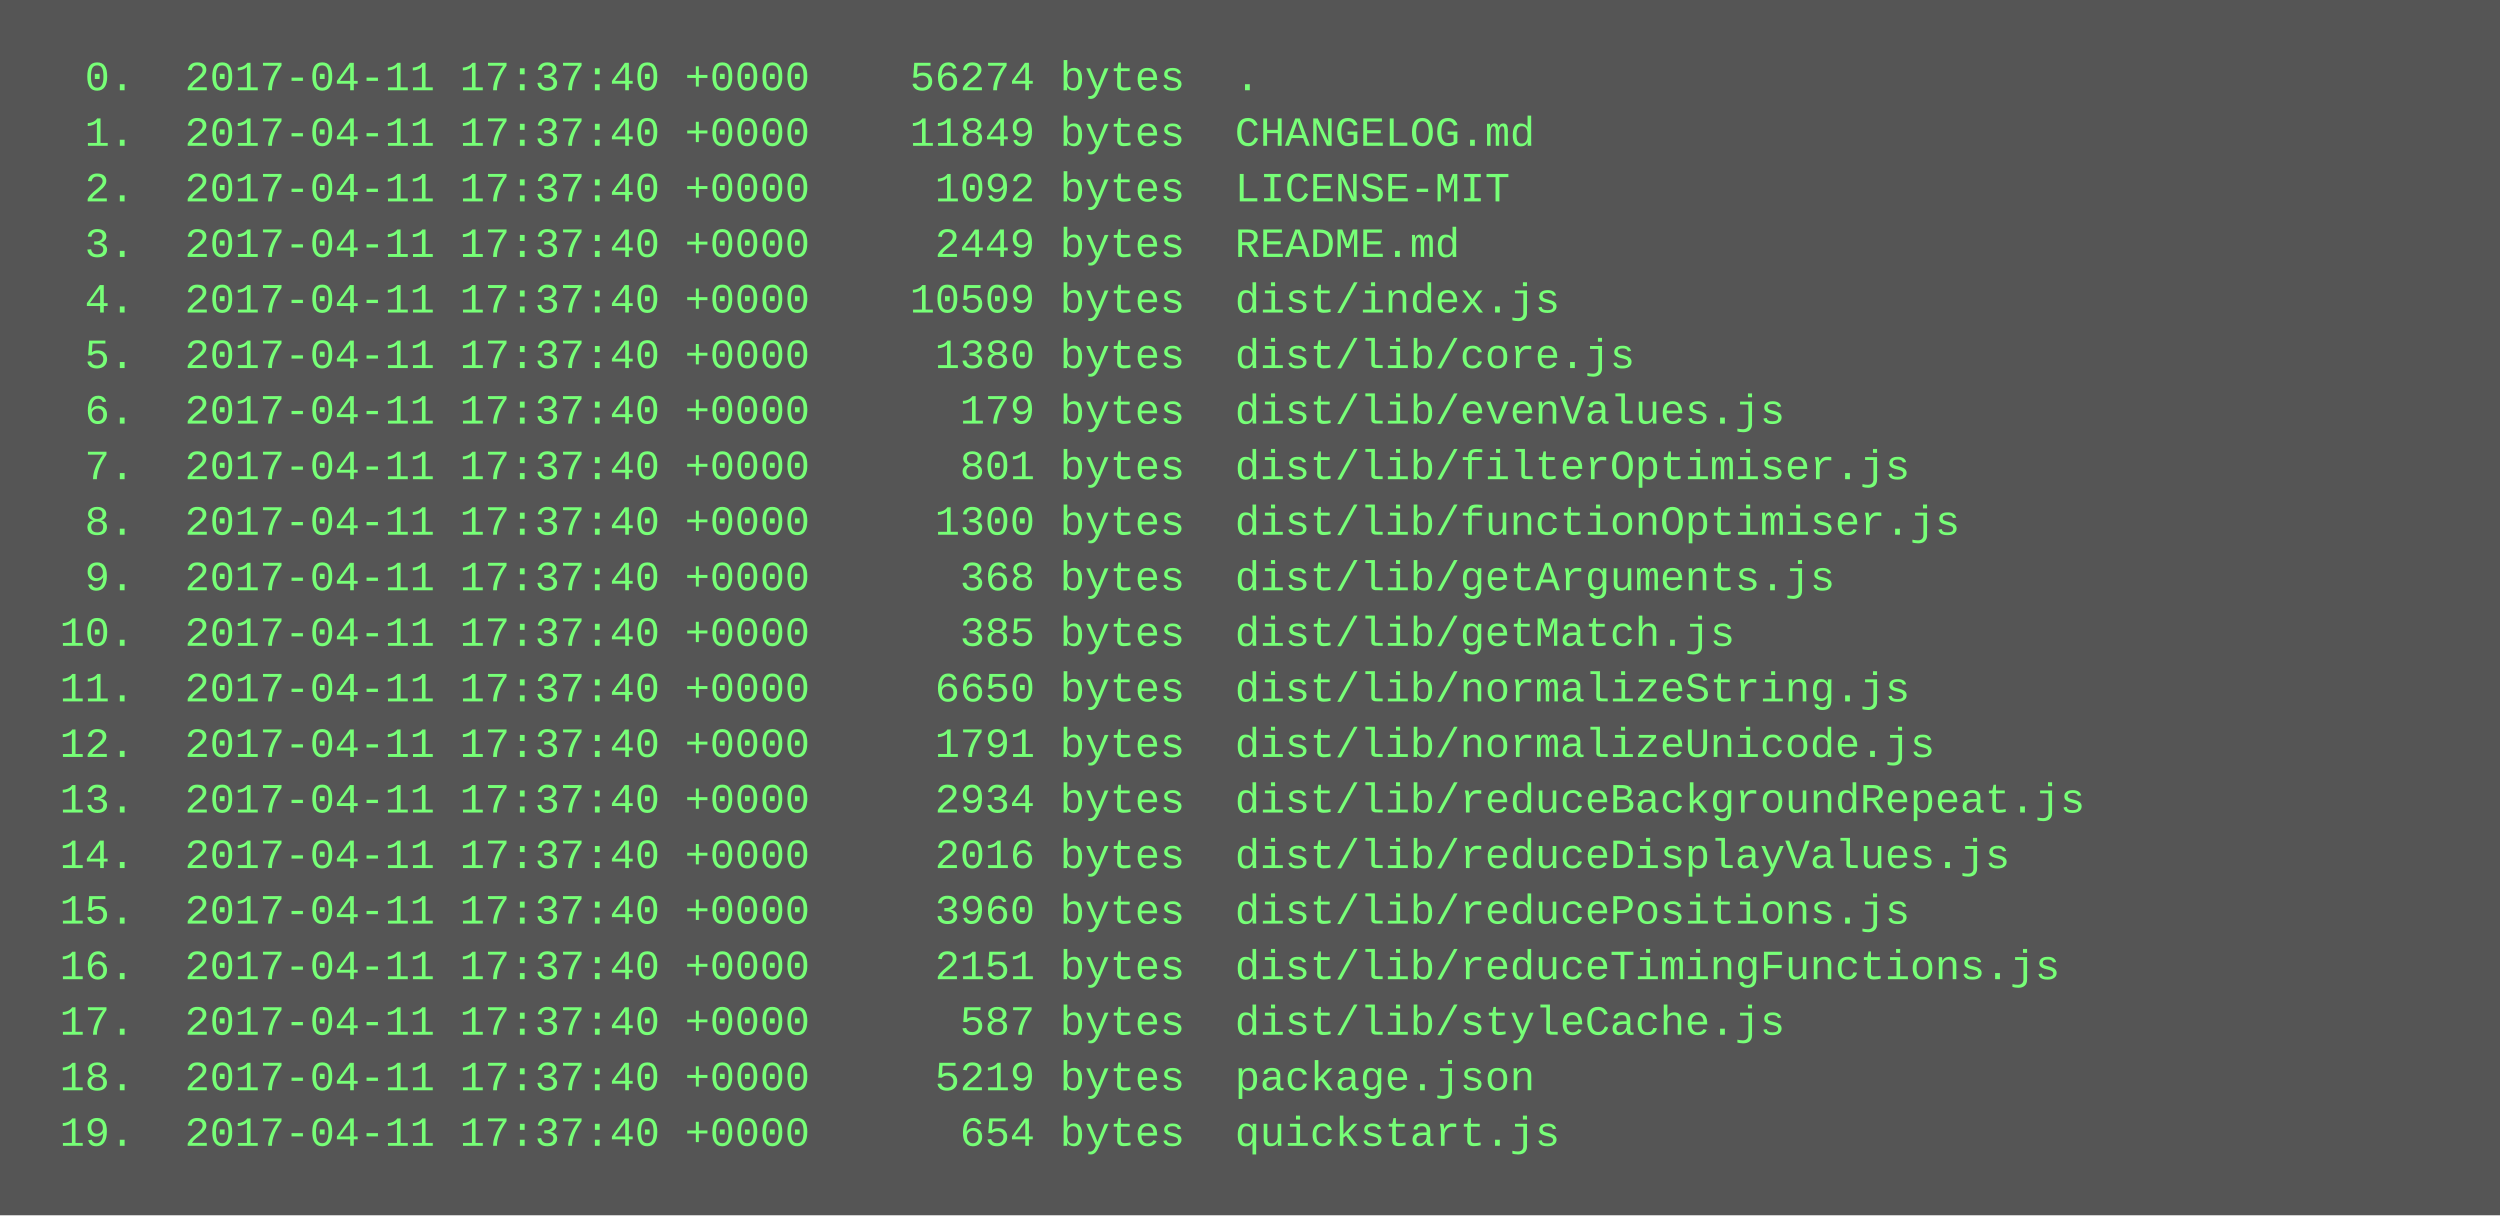
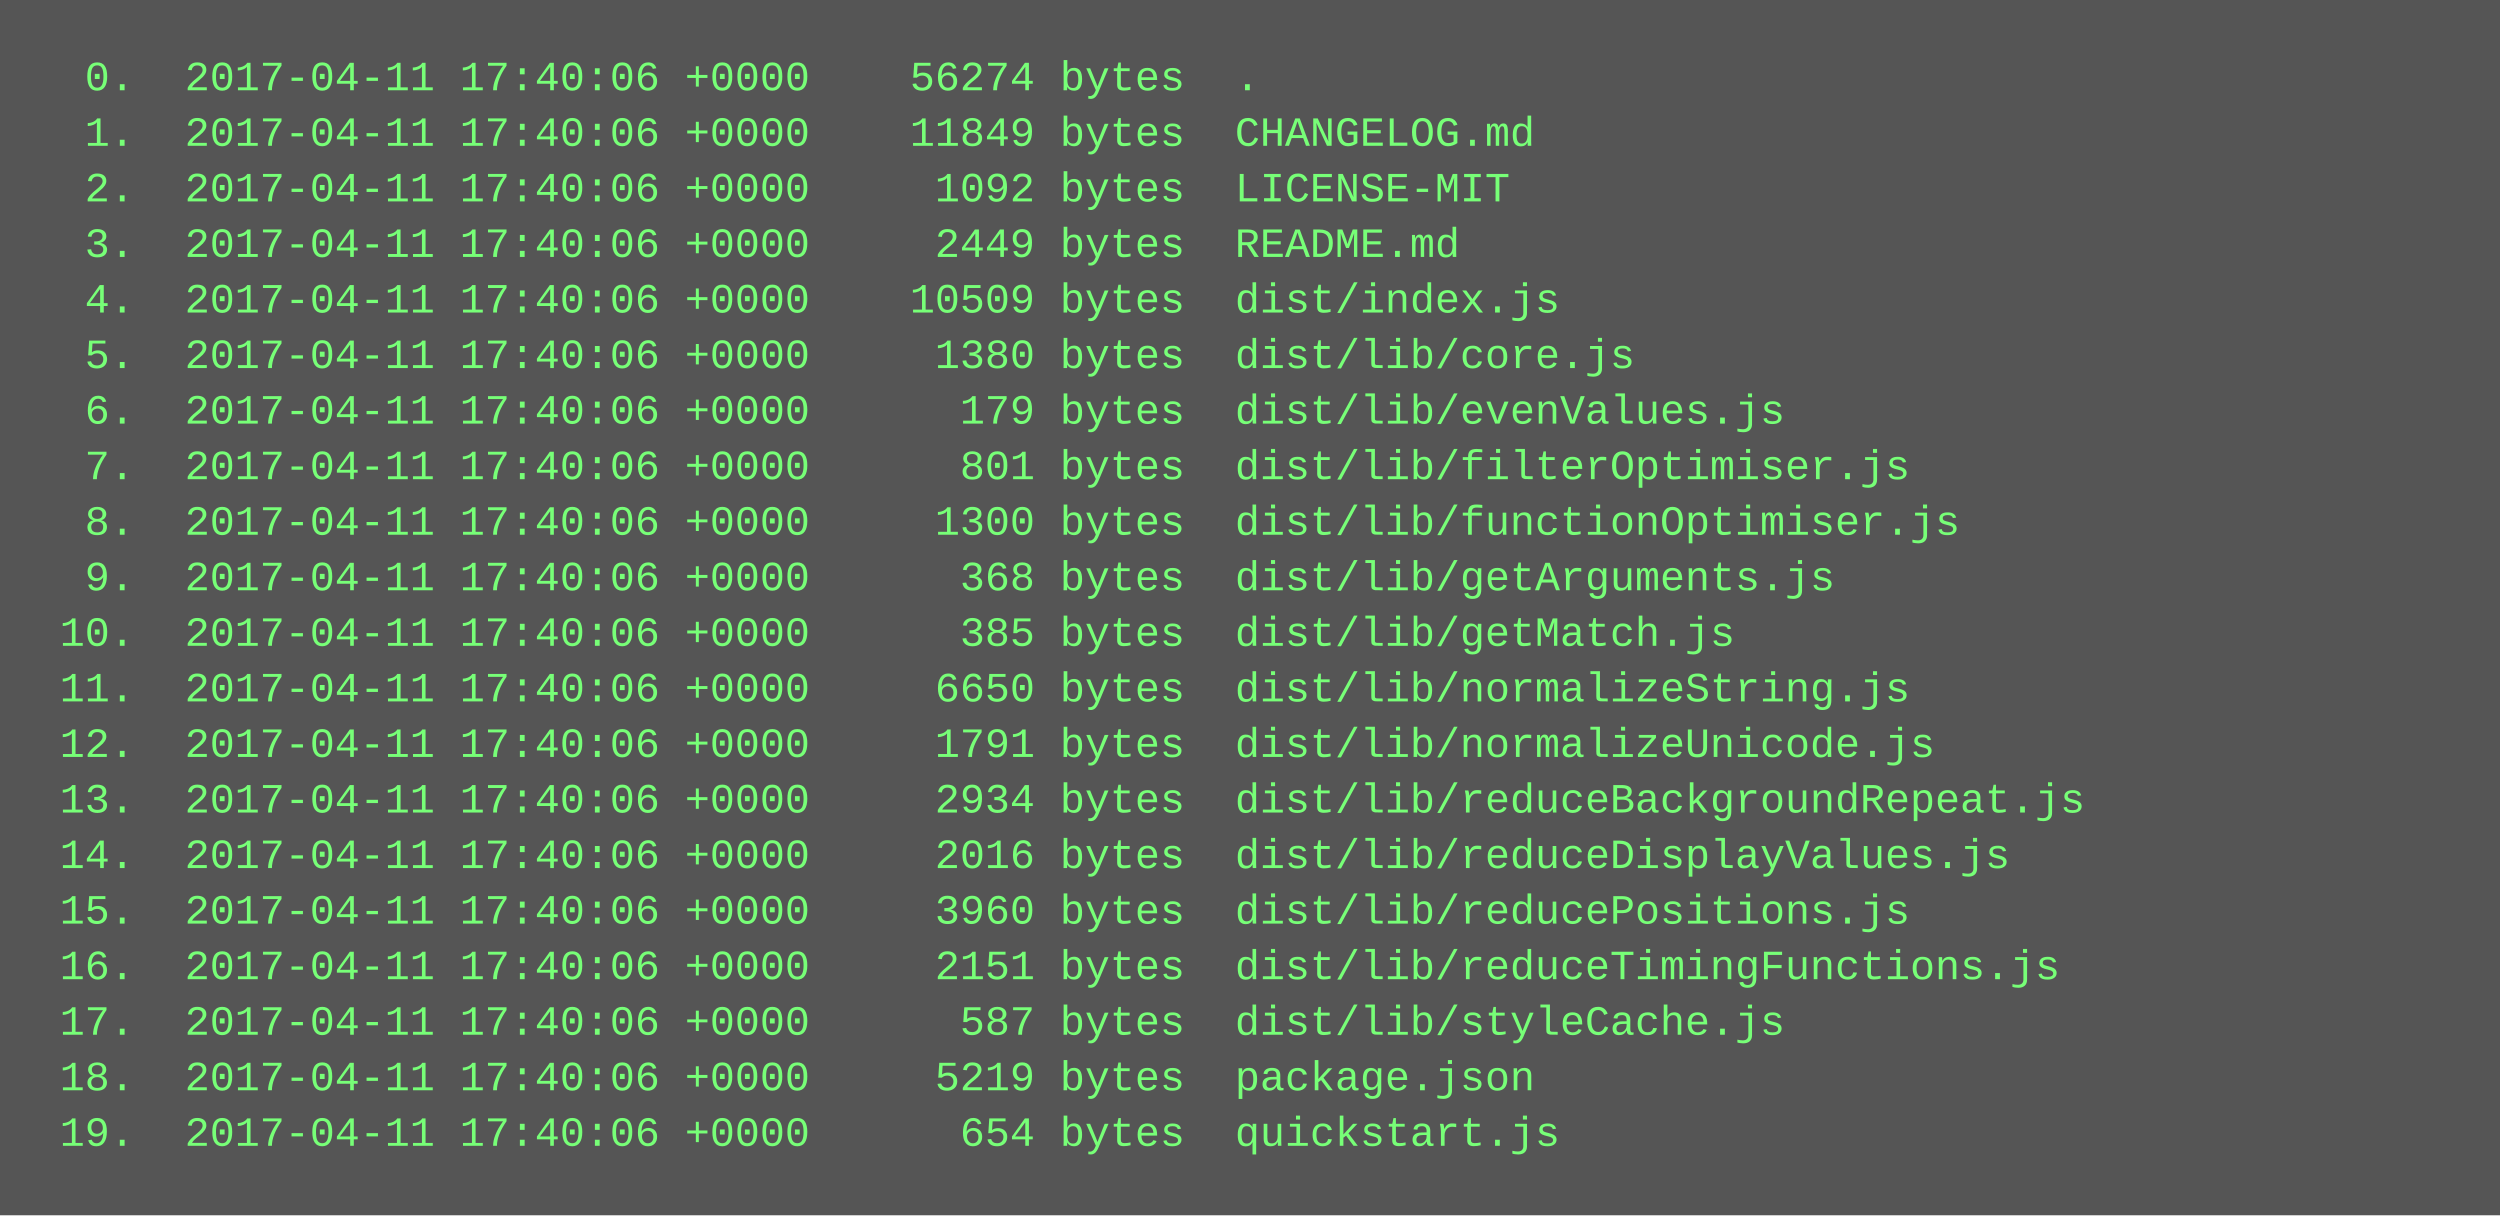
<svg xmlns="http://www.w3.org/2000/svg" height="350" width="720">
  <rect height="350" fill="#555" width="720" />
  <text fill="#7f7" font-family="Courier New" font-size="12" xml:space="preserve">
-     <tspan x="10" y="26">  0.  2017-04-11 17:37:40 +0000    56274 bytes  .</tspan>
-     <tspan x="10" y="42">  1.  2017-04-11 17:37:40 +0000    11849 bytes  CHANGELOG.md</tspan>
-     <tspan x="10" y="58">  2.  2017-04-11 17:37:40 +0000     1092 bytes  LICENSE-MIT</tspan>
-     <tspan x="10" y="74">  3.  2017-04-11 17:37:40 +0000     2449 bytes  README.md</tspan>
-     <tspan x="10" y="90">  4.  2017-04-11 17:37:40 +0000    10509 bytes  dist/index.js</tspan>
-     <tspan x="10" y="106">  5.  2017-04-11 17:37:40 +0000     1380 bytes  dist/lib/core.js</tspan>
-     <tspan x="10" y="122">  6.  2017-04-11 17:37:40 +0000      179 bytes  dist/lib/evenValues.js</tspan>
-     <tspan x="10" y="138">  7.  2017-04-11 17:37:40 +0000      801 bytes  dist/lib/filterOptimiser.js</tspan>
-     <tspan x="10" y="154">  8.  2017-04-11 17:37:40 +0000     1300 bytes  dist/lib/functionOptimiser.js</tspan>
-     <tspan x="10" y="170">  9.  2017-04-11 17:37:40 +0000      368 bytes  dist/lib/getArguments.js</tspan>
-     <tspan x="10" y="186"> 10.  2017-04-11 17:37:40 +0000      385 bytes  dist/lib/getMatch.js</tspan>
-     <tspan x="10" y="202"> 11.  2017-04-11 17:37:40 +0000     6650 bytes  dist/lib/normalizeString.js</tspan>
-     <tspan x="10" y="218"> 12.  2017-04-11 17:37:40 +0000     1791 bytes  dist/lib/normalizeUnicode.js</tspan>
-     <tspan x="10" y="234"> 13.  2017-04-11 17:37:40 +0000     2934 bytes  dist/lib/reduceBackgroundRepeat.js</tspan>
-     <tspan x="10" y="250"> 14.  2017-04-11 17:37:40 +0000     2016 bytes  dist/lib/reduceDisplayValues.js</tspan>
-     <tspan x="10" y="266"> 15.  2017-04-11 17:37:40 +0000     3960 bytes  dist/lib/reducePositions.js</tspan>
-     <tspan x="10" y="282"> 16.  2017-04-11 17:37:40 +0000     2151 bytes  dist/lib/reduceTimingFunctions.js</tspan>
-     <tspan x="10" y="298"> 17.  2017-04-11 17:37:40 +0000      587 bytes  dist/lib/styleCache.js</tspan>
-     <tspan x="10" y="314"> 18.  2017-04-11 17:37:40 +0000     5219 bytes  package.json</tspan>
-     <tspan x="10" y="330"> 19.  2017-04-11 17:37:40 +0000      654 bytes  quickstart.js</tspan>
+     <tspan x="10" y="26">  0.  2017-04-11 17:40:06 +0000    56274 bytes  .</tspan>
+     <tspan x="10" y="42">  1.  2017-04-11 17:40:06 +0000    11849 bytes  CHANGELOG.md</tspan>
+     <tspan x="10" y="58">  2.  2017-04-11 17:40:06 +0000     1092 bytes  LICENSE-MIT</tspan>
+     <tspan x="10" y="74">  3.  2017-04-11 17:40:06 +0000     2449 bytes  README.md</tspan>
+     <tspan x="10" y="90">  4.  2017-04-11 17:40:06 +0000    10509 bytes  dist/index.js</tspan>
+     <tspan x="10" y="106">  5.  2017-04-11 17:40:06 +0000     1380 bytes  dist/lib/core.js</tspan>
+     <tspan x="10" y="122">  6.  2017-04-11 17:40:06 +0000      179 bytes  dist/lib/evenValues.js</tspan>
+     <tspan x="10" y="138">  7.  2017-04-11 17:40:06 +0000      801 bytes  dist/lib/filterOptimiser.js</tspan>
+     <tspan x="10" y="154">  8.  2017-04-11 17:40:06 +0000     1300 bytes  dist/lib/functionOptimiser.js</tspan>
+     <tspan x="10" y="170">  9.  2017-04-11 17:40:06 +0000      368 bytes  dist/lib/getArguments.js</tspan>
+     <tspan x="10" y="186"> 10.  2017-04-11 17:40:06 +0000      385 bytes  dist/lib/getMatch.js</tspan>
+     <tspan x="10" y="202"> 11.  2017-04-11 17:40:06 +0000     6650 bytes  dist/lib/normalizeString.js</tspan>
+     <tspan x="10" y="218"> 12.  2017-04-11 17:40:06 +0000     1791 bytes  dist/lib/normalizeUnicode.js</tspan>
+     <tspan x="10" y="234"> 13.  2017-04-11 17:40:06 +0000     2934 bytes  dist/lib/reduceBackgroundRepeat.js</tspan>
+     <tspan x="10" y="250"> 14.  2017-04-11 17:40:06 +0000     2016 bytes  dist/lib/reduceDisplayValues.js</tspan>
+     <tspan x="10" y="266"> 15.  2017-04-11 17:40:06 +0000     3960 bytes  dist/lib/reducePositions.js</tspan>
+     <tspan x="10" y="282"> 16.  2017-04-11 17:40:06 +0000     2151 bytes  dist/lib/reduceTimingFunctions.js</tspan>
+     <tspan x="10" y="298"> 17.  2017-04-11 17:40:06 +0000      587 bytes  dist/lib/styleCache.js</tspan>
+     <tspan x="10" y="314"> 18.  2017-04-11 17:40:06 +0000     5219 bytes  package.json</tspan>
+     <tspan x="10" y="330"> 19.  2017-04-11 17:40:06 +0000      654 bytes  quickstart.js</tspan>
  </text>
</svg>
